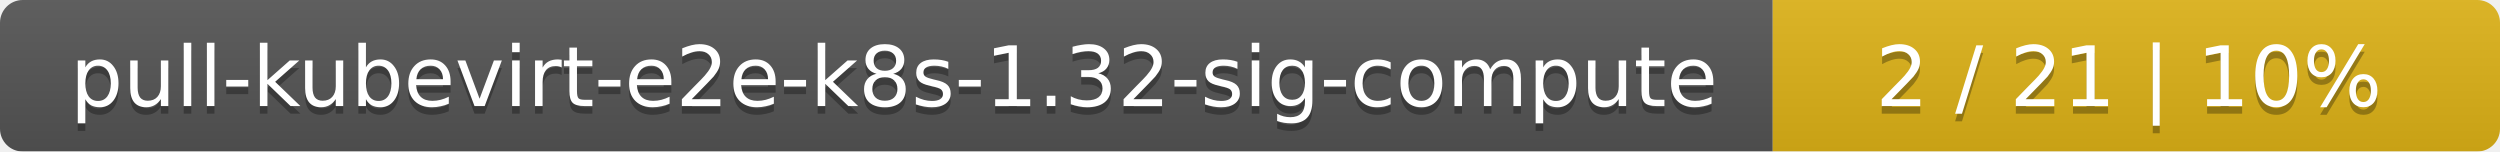
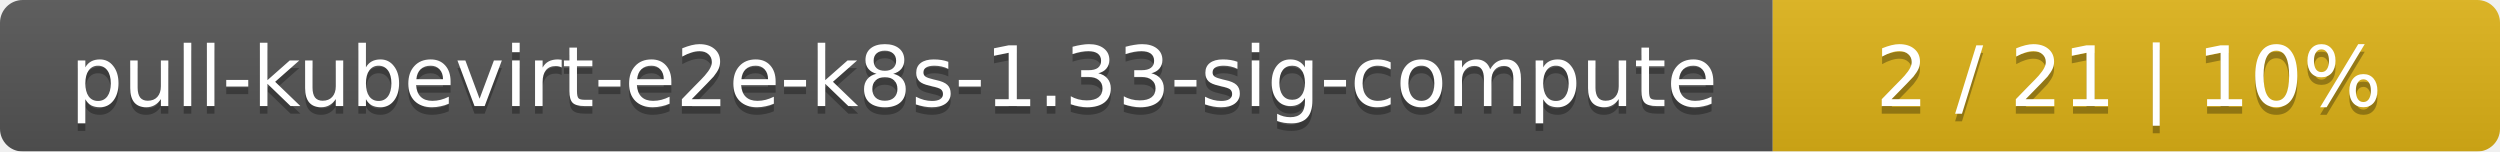
<svg xmlns="http://www.w3.org/2000/svg" width="330" height="20">
  <linearGradient id="smooth" x2="0" y2="100%">
    <stop offset="0" stop-color="#bbb" stop-opacity=".1" />
    <stop offset="1" stop-opacity=".1" />
  </linearGradient>
  <mask id="round">
    <rect width="330" height="20" rx="3" fill="#fff" />
  </mask>
  <g mask="url(#round)">
    <rect width="234" height="20" fill="#555" />
    <rect x="234" width="96" height="20" fill="#dfb317" />
    <rect width="330" height="20" fill="url(#smooth)" />
  </g>
  <g fill="#fff" text-anchor="middle" font-family="DejaVu Sans,Verdana,Geneva,sans-serif" font-size="11">
-     <text x="118" y="15" fill="#010101" fill-opacity=".3">pull-kubevirt-e2e-k8s-1.32-sig-compute</text>
-     <text x="118" y="14">pull-kubevirt-e2e-k8s-1.32-sig-compute</text>
+     <text x="118" y="15" fill="#010101" fill-opacity=".3">pull-kubevirt-e2e-k8s-1.33-sig-compute</text>
+     <text x="118" y="14">pull-kubevirt-e2e-k8s-1.33-sig-compute</text>
    <text x="281" y="15" fill="#010101" fill-opacity=".3">2 / 21    |    10%</text>
    <text x="281" y="14">2 / 21    |    10%</text>
  </g>
</svg>
